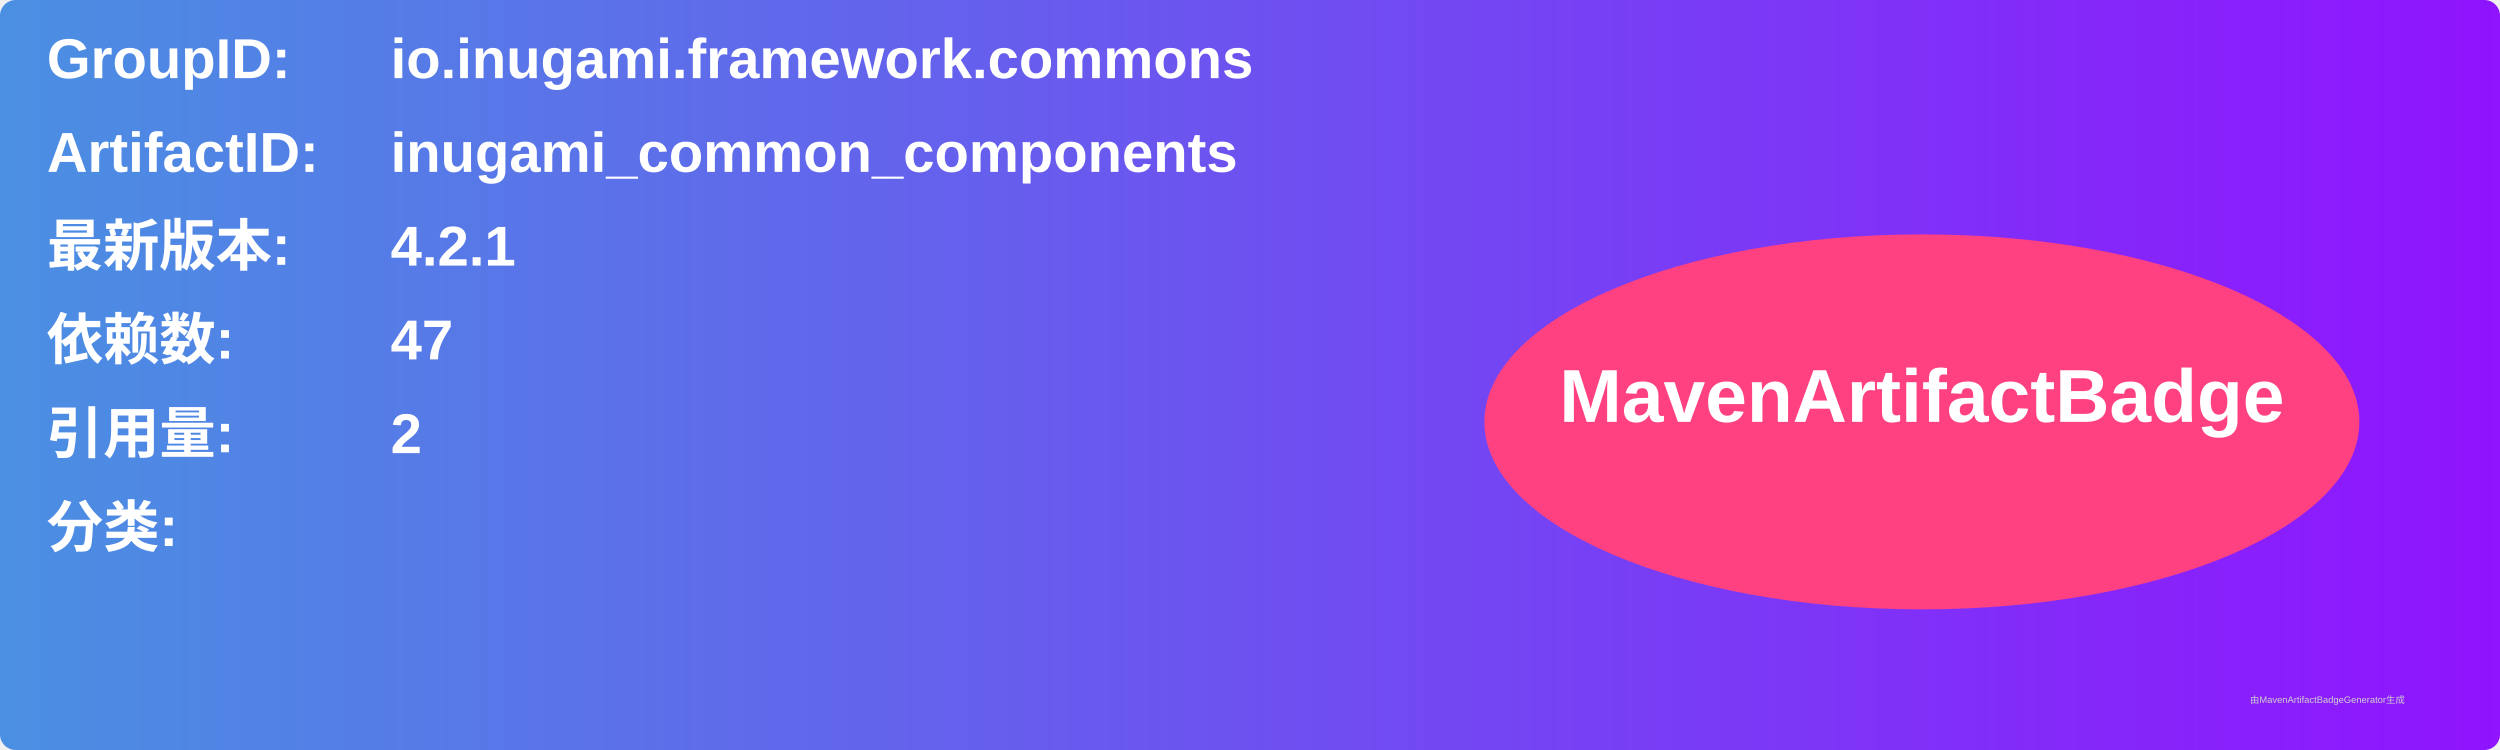
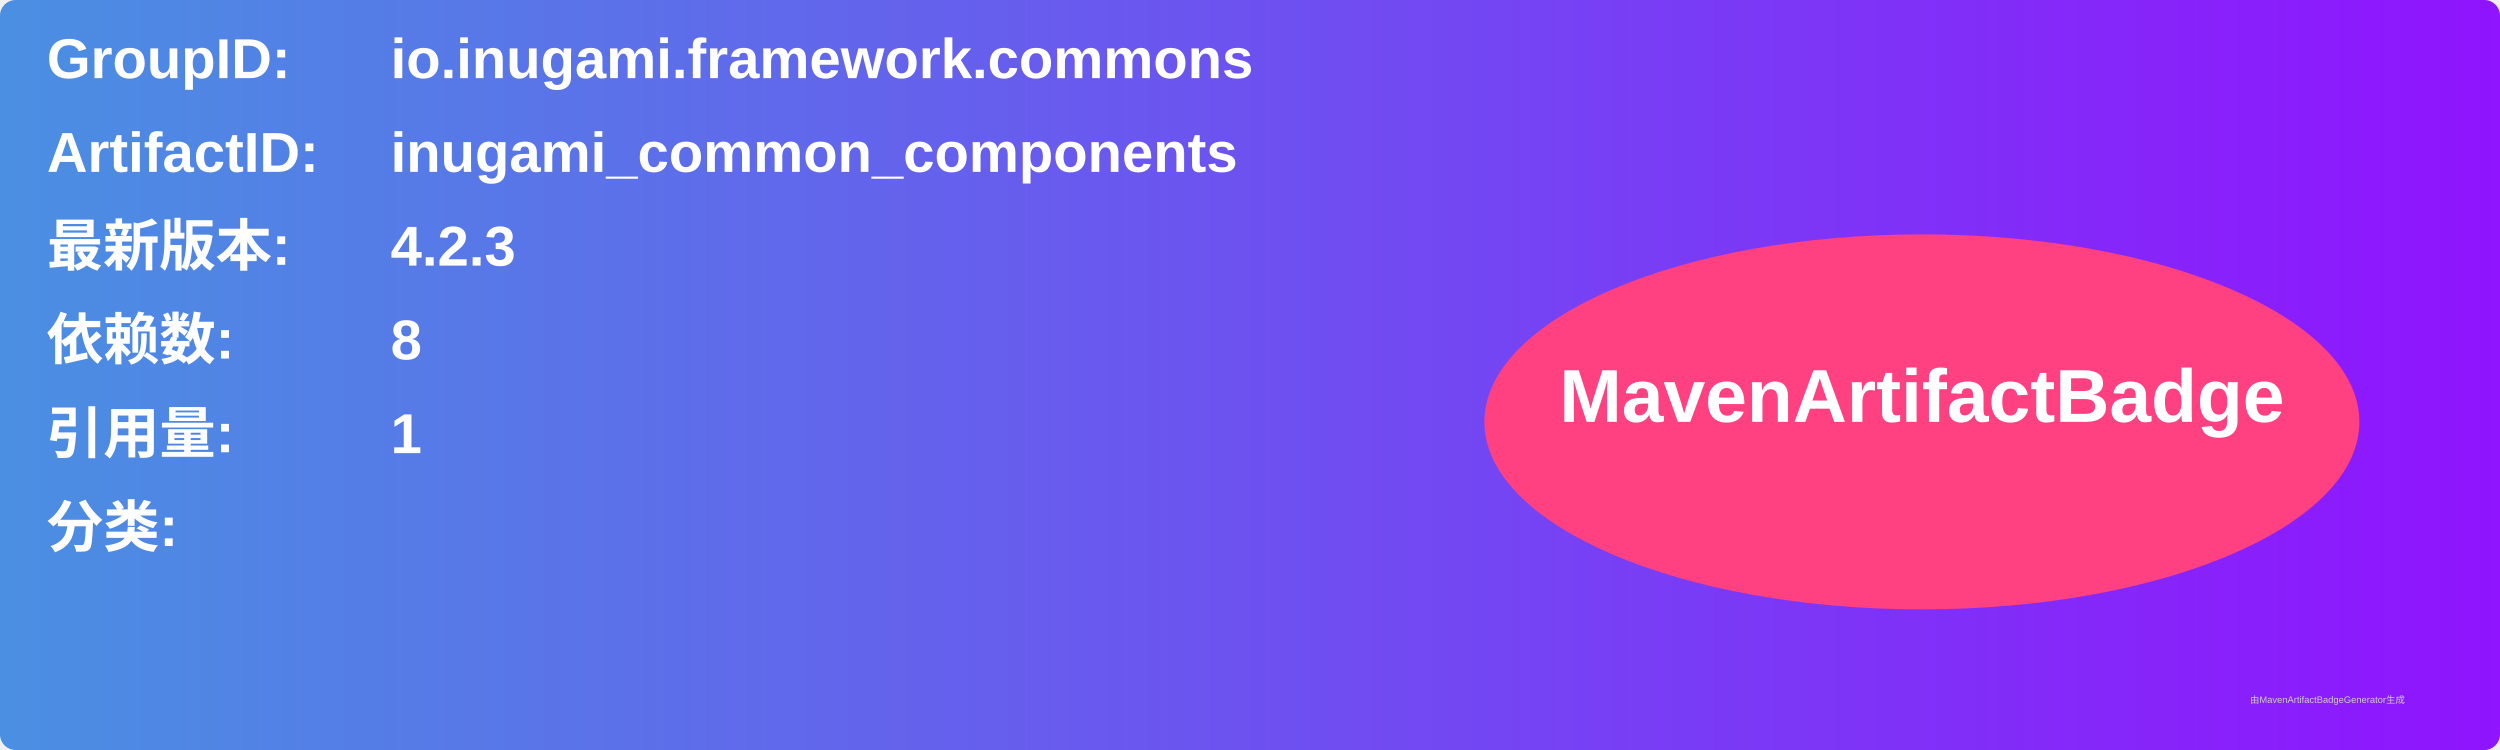
<svg xmlns="http://www.w3.org/2000/svg" width="800" height="240" viewBox="0 0 800 240">
  <linearGradient id="grad" x1="0%" y1="0%" x2="100%" y2="0%">
    <stop offset="0%" stop-color="#4a90e2" />
    <stop offset="100%" stop-color="#9013fe" />
  </linearGradient>
  <rect width="100%" height="100%" rx="5" ry="5" fill="url(#grad)" />
  <g transform="translate(15, 15)">
    <text x="0" y="10" font-family="Arial" font-size="18" fill="white" font-weight="bold" width="260">GroupID:</text>
    <text x="110" y="10" font-family="Arial" font-size="18" fill="white" font-weight="bold" width="460">io.inugami.framework.commons</text>
    <text x="0" y="40" font-family="Arial" font-size="18" fill="white" font-weight="bold" width="260">ArtifactID:</text>
    <text x="110" y="40" font-family="Arial" font-size="18" fill="white" font-weight="bold" width="460">inugami_common_components</text>
    <text x="0" y="70" font-family="Arial" font-size="18" fill="white" font-weight="bold">最新版本:</text>
    <text x="110" y="70" font-family="Arial" font-size="18" fill="white" font-weight="bold">
-       <tspan font-weight="bold">4.2.1</tspan>
+       <tspan font-weight="bold">4.2.3</tspan>
    </text>
    <text x="0" y="100" font-family="Arial" font-size="18" fill="white" font-weight="bold">依赖数: </text>
    <text x="110" y="100" font-family="Arial" font-size="18" fill="white">
-       <tspan font-weight="bold">47</tspan>
+       <tspan font-weight="bold">8</tspan>
    </text>
    <text x="0" y="130" font-family="Arial" font-size="18" fill="white" font-weight="bold">引用量: </text>
    <text x="110" y="130" font-family="Arial" font-size="18" fill="white">
-       <tspan font-weight="bold">2</tspan>
+       <tspan font-weight="bold">1</tspan>
    </text>
    <text x="0" y="160" font-family="Arial" font-size="18" fill="white" font-weight="bold">分类:</text>
    <text x="10" y="190" font-family="Arial" font-size="10" fill="white">
      <tspan font-weight="bold" />
    </text>
    <ellipse cx="600" cy="120" rx="140" ry="60" fill="#ff4081" />
    <text x="600" y="120" text-anchor="middle" font-family="Arial" font-size="24" fill="white" font-weight="bold">MavenArtifactBadge</text>
  </g>
  <text x="720" y="225" font-family="Arial" font-size="3" fill="#d0d0d0">由MavenArtifactBadgeGenerator生成</text>
</svg>
